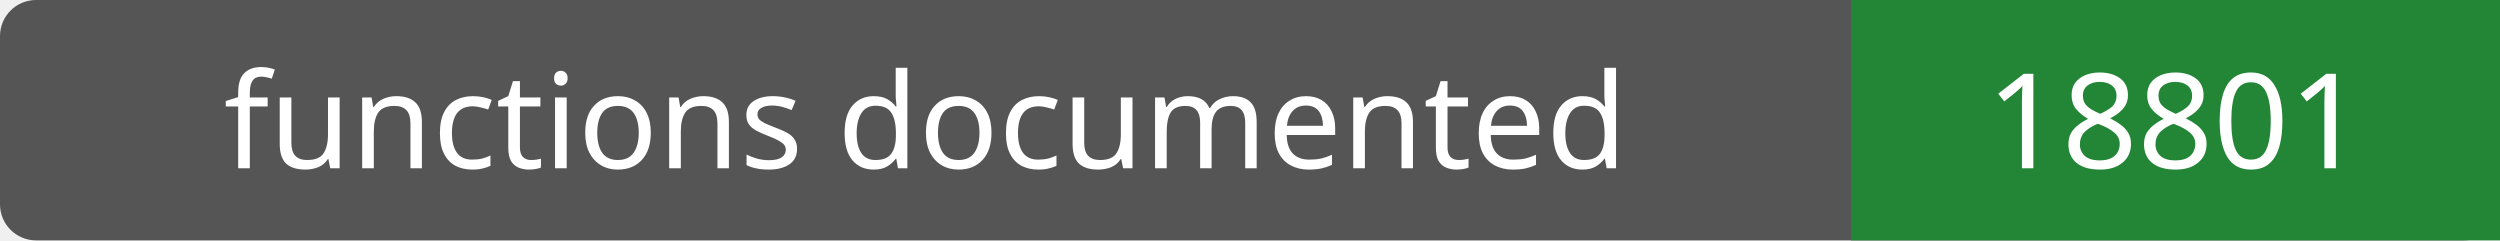
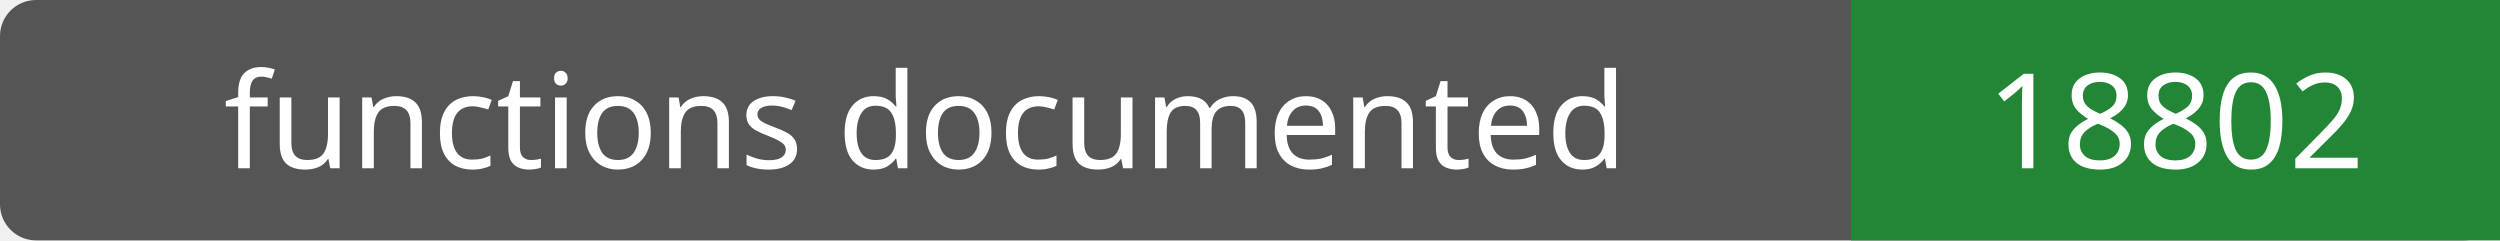
- <svg xmlns="http://www.w3.org/2000/svg" width="208" height="20" role="img" aria-label="functions documented: 18801">
+ <svg xmlns="http://www.w3.org/2000/svg" width="208" height="20" role="img" aria-label="functions documented: 18802">
  <rect width="208" height="20" rx="3" fill="#555" />
  <path fill="#238636" d="M154 0h54v20H154z" />
  <g fill="#fff" text-anchor="middle" font-family="Verdana,sans-serif" font-size="11">
    <text x="77.0" y="14">functions documented</text>
-     <text x="181.0" y="14">18801</text>
+     <text x="181.0" y="14">18802</text>
  </g>
</svg>
